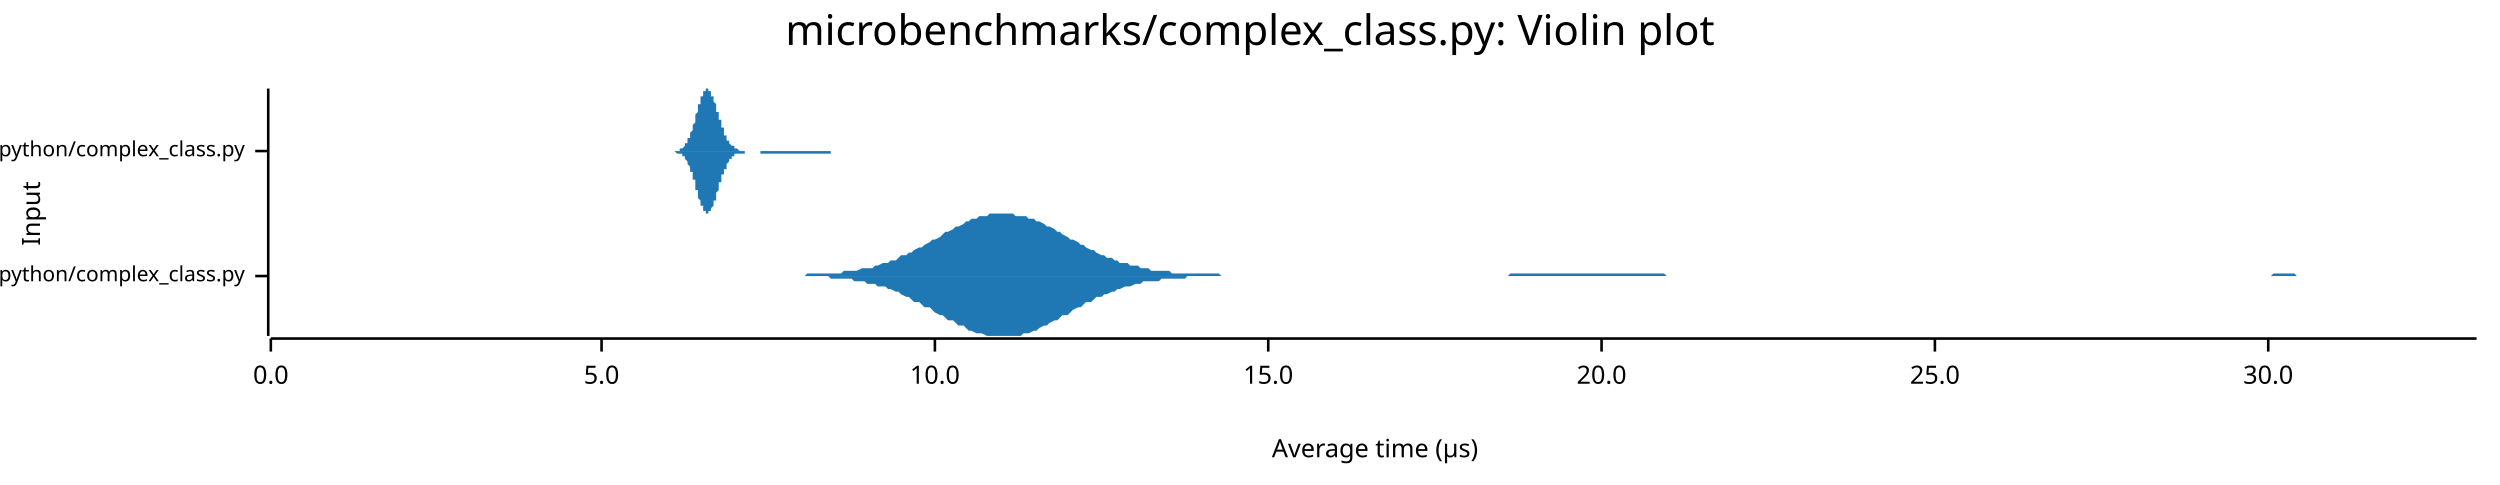
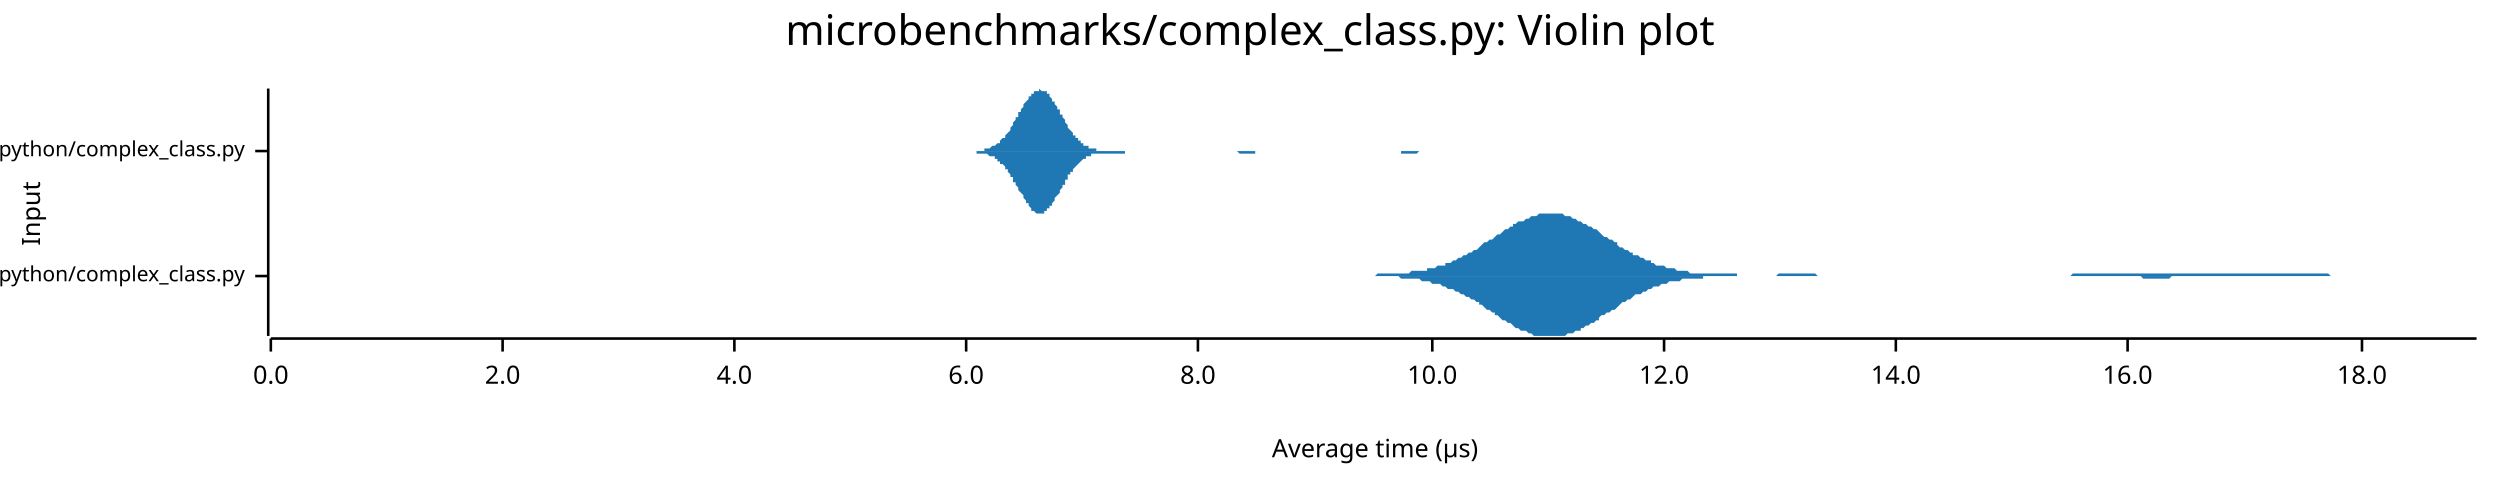
<svg xmlns="http://www.w3.org/2000/svg" width="960" height="186" viewBox="0 0 960 186">
  <text x="480" y="5" dy="0.76em" text-anchor="middle" font-family="sans-serif" font-size="16.129" opacity="1" fill="#000000">
microbenchmarks/complex_class.py: Violin plot
</text>
  <text x="8" y="82" dy="0.76em" text-anchor="middle" font-family="sans-serif" font-size="9.677" opacity="1" fill="#000000" transform="rotate(270, 8, 82)">
Input
</text>
  <text x="528" y="178" dy="-0.5ex" text-anchor="middle" font-family="sans-serif" font-size="9.677" opacity="1" fill="#000000">
Average time (µs)
</text>
  <polyline fill="none" opacity="1" stroke="#000000" stroke-width="1" points="103,34 103,129 " />
  <text x="94" y="106" dy="0.5ex" text-anchor="end" font-family="sans-serif" font-size="8.065" opacity="1" fill="#000000">
microbenchmarks/rustpython/complex_class.py
</text>
  <polyline fill="none" opacity="1" stroke="#000000" stroke-width="1" points="98,106 103,106 " />
  <text x="94" y="58" dy="0.5ex" text-anchor="end" font-family="sans-serif" font-size="8.065" opacity="1" fill="#000000">
microbenchmarks/cpython/complex_class.py
</text>
  <polyline fill="none" opacity="1" stroke="#000000" stroke-width="1" points="98,58 103,58 " />
  <polyline fill="none" opacity="1" stroke="#000000" stroke-width="1" points="104,130 951,130 " />
  <text x="104" y="140" dy="0.76em" text-anchor="middle" font-family="sans-serif" font-size="9.677" opacity="1" fill="#000000">
0.0
</text>
  <polyline fill="none" opacity="1" stroke="#000000" stroke-width="1" points="104,130 104,135 " />
-   <text x="231" y="140" dy="0.76em" text-anchor="middle" font-family="sans-serif" font-size="9.677" opacity="1" fill="#000000">
- 5.0
+   <text x="193" y="140" dy="0.76em" text-anchor="middle" font-family="sans-serif" font-size="9.677" opacity="1" fill="#000000">
+ 2.0
</text>
-   <polyline fill="none" opacity="1" stroke="#000000" stroke-width="1" points="231,130 231,135 " />
-   <text x="359" y="140" dy="0.76em" text-anchor="middle" font-family="sans-serif" font-size="9.677" opacity="1" fill="#000000">
+   <polyline fill="none" opacity="1" stroke="#000000" stroke-width="1" points="193,130 193,135 " />
+   <text x="282" y="140" dy="0.76em" text-anchor="middle" font-family="sans-serif" font-size="9.677" opacity="1" fill="#000000">
+ 4.0
+ </text>
+   <polyline fill="none" opacity="1" stroke="#000000" stroke-width="1" points="282,130 282,135 " />
+   <text x="371" y="140" dy="0.76em" text-anchor="middle" font-family="sans-serif" font-size="9.677" opacity="1" fill="#000000">
+ 6.0
+ </text>
+   <polyline fill="none" opacity="1" stroke="#000000" stroke-width="1" points="371,130 371,135 " />
+   <text x="460" y="140" dy="0.76em" text-anchor="middle" font-family="sans-serif" font-size="9.677" opacity="1" fill="#000000">
+ 8.0
+ </text>
+   <polyline fill="none" opacity="1" stroke="#000000" stroke-width="1" points="460,130 460,135 " />
+   <text x="550" y="140" dy="0.76em" text-anchor="middle" font-family="sans-serif" font-size="9.677" opacity="1" fill="#000000">
10.0
</text>
-   <polyline fill="none" opacity="1" stroke="#000000" stroke-width="1" points="359,130 359,135 " />
-   <text x="487" y="140" dy="0.76em" text-anchor="middle" font-family="sans-serif" font-size="9.677" opacity="1" fill="#000000">
- 15.0
+   <polyline fill="none" opacity="1" stroke="#000000" stroke-width="1" points="550,130 550,135 " />
+   <text x="639" y="140" dy="0.76em" text-anchor="middle" font-family="sans-serif" font-size="9.677" opacity="1" fill="#000000">
+ 12.0
</text>
-   <polyline fill="none" opacity="1" stroke="#000000" stroke-width="1" points="487,130 487,135 " />
-   <text x="615" y="140" dy="0.76em" text-anchor="middle" font-family="sans-serif" font-size="9.677" opacity="1" fill="#000000">
- 20.0
+   <polyline fill="none" opacity="1" stroke="#000000" stroke-width="1" points="639,130 639,135 " />
+   <text x="728" y="140" dy="0.76em" text-anchor="middle" font-family="sans-serif" font-size="9.677" opacity="1" fill="#000000">
+ 14.0
</text>
-   <polyline fill="none" opacity="1" stroke="#000000" stroke-width="1" points="615,130 615,135 " />
-   <text x="743" y="140" dy="0.76em" text-anchor="middle" font-family="sans-serif" font-size="9.677" opacity="1" fill="#000000">
- 25.0
+   <polyline fill="none" opacity="1" stroke="#000000" stroke-width="1" points="728,130 728,135 " />
+   <text x="817" y="140" dy="0.76em" text-anchor="middle" font-family="sans-serif" font-size="9.677" opacity="1" fill="#000000">
+ 16.0
</text>
-   <polyline fill="none" opacity="1" stroke="#000000" stroke-width="1" points="743,130 743,135 " />
-   <text x="871" y="140" dy="0.76em" text-anchor="middle" font-family="sans-serif" font-size="9.677" opacity="1" fill="#000000">
- 30.0
+   <polyline fill="none" opacity="1" stroke="#000000" stroke-width="1" points="817,130 817,135 " />
+   <text x="907" y="140" dy="0.76em" text-anchor="middle" font-family="sans-serif" font-size="9.677" opacity="1" fill="#000000">
+ 18.0
</text>
-   <polyline fill="none" opacity="1" stroke="#000000" stroke-width="1" points="871,130 871,135 " />
-   <polygon opacity="1" fill="#1F78B4" points="305,106 306,106 307,106 309,106 310,105 311,105 313,105 314,105 315,105 317,105 318,105 319,105 320,105 322,105 323,105 324,104 326,104 327,104 328,104 329,104 331,103 332,103 333,103 335,103 336,102 337,102 339,101 340,101 341,101 342,100 344,100 345,99 346,98 348,98 349,97 350,97 351,96 353,95 354,95 355,94 357,93 358,92 359,92 361,91 362,90 363,89 364,89 366,88 367,87 368,87 370,86 371,85 372,85 373,84 375,84 376,83 377,83 379,83 380,82 381,82 383,82 384,82 385,82 386,82 388,82 389,82 390,83 392,83 393,83 394,83 395,84 397,84 398,85 399,85 401,86 402,87 403,87 405,88 406,89 407,89 408,90 410,91 411,92 412,92 414,93 415,94 416,94 417,95 419,96 420,96 421,97 423,98 424,98 425,99 427,99 428,100 429,100 430,101 432,101 433,101 434,102 436,102 437,102 438,103 439,103 441,103 442,104 443,104 445,104 446,104 447,104 449,104 450,105 451,105 452,105 454,105 455,105 456,105 458,105 459,105 460,105 461,105 463,105 464,105 465,105 467,105 468,105 469,106 471,106 472,106 473,106 474,106 476,106 477,106 478,106 480,106 481,106 482,106 483,106 485,106 486,106 487,106 489,106 490,106 491,106 493,106 494,106 495,106 496,106 498,106 499,106 500,106 502,106 503,106 504,106 505,106 507,106 508,106 509,106 511,106 512,106 513,106 514,106 516,106 517,106 518,106 520,106 521,106 522,106 524,106 525,106 526,106 527,106 529,106 530,106 531,106 533,106 534,106 535,106 536,106 538,106 539,106 540,106 542,106 543,106 544,106 546,106 547,106 548,106 549,106 551,106 552,106 553,106 555,106 556,106 557,106 558,106 560,106 561,106 562,106 564,106 565,106 566,106 568,106 569,106 570,106 571,106 573,106 574,106 575,106 577,106 578,106 579,106 580,105 582,105 583,105 584,105 586,105 587,105 588,105 590,105 591,105 592,105 593,105 595,105 596,105 597,105 599,105 600,105 601,105 602,105 604,105 605,105 606,105 608,105 609,105 610,105 612,105 613,105 614,105 615,105 617,105 618,105 619,105 621,105 622,105 623,105 624,105 626,105 627,105 628,105 630,105 631,105 632,105 634,105 635,105 636,105 637,105 639,105 640,106 641,106 643,106 644,106 645,106 646,106 648,106 649,106 650,106 652,106 653,106 654,106 656,106 657,106 658,106 659,106 661,106 662,106 663,106 665,106 666,106 667,106 668,106 670,106 671,106 672,106 674,106 675,106 676,106 678,106 679,106 680,106 681,106 683,106 684,106 685,106 687,106 688,106 689,106 690,106 692,106 693,106 694,106 696,106 697,106 698,106 700,106 701,106 702,106 703,106 705,106 706,106 707,106 709,106 710,106 711,106 712,106 714,106 715,106 716,106 718,106 719,106 720,106 722,106 723,106 724,106 725,106 727,106 728,106 729,106 731,106 732,106 733,106 734,106 736,106 737,106 738,106 740,106 741,106 742,106 743,106 745,106 746,106 747,106 749,106 750,106 751,106 753,106 754,106 755,106 756,106 758,106 759,106 760,106 762,106 763,106 764,106 765,106 767,106 768,106 769,106 771,106 772,106 773,106 775,106 776,106 777,106 778,106 780,106 781,106 782,106 784,106 785,106 786,106 787,106 789,106 790,106 791,106 793,106 794,106 795,106 797,106 798,106 799,106 800,106 802,106 803,106 804,106 806,106 807,106 808,106 809,106 811,106 812,106 813,106 815,106 816,106 817,106 819,106 820,106 821,106 822,106 824,106 825,106 826,106 828,106 829,106 830,106 831,106 833,106 834,106 835,106 837,106 838,106 839,106 841,106 842,106 843,106 844,106 846,106 847,106 848,106 850,106 851,106 852,106 853,106 855,106 856,106 857,106 859,106 860,106 861,106 863,106 864,106 865,106 866,106 868,106 869,106 870,106 872,106 873,105 874,105 875,105 877,105 878,105 879,105 881,105 882,106 883,106 885,106 886,106 887,106 888,106 890,106 891,106 892,106 894,106 895,106 896,106 897,106 899,106 900,106 901,106 903,106 904,106 905,106 907,106 908,106 909,106 910,106 912,106 913,106 914,106 916,106 917,106 918,106 919,106 921,106 922,106 923,106 925,106 926,106 927,106 929,106 930,106 931,106 932,106 934,106 935,106 936,106 938,106 939,106 940,106 941,106 943,106 944,106 945,106 947,106 948,106 949,106 951,106 951,106 305,106 " />
-   <polygon opacity="1" fill="#1F78B4" points="305,106 306,106 307,106 309,106 310,106 311,106 313,106 314,106 315,106 317,106 318,106 319,107 320,107 322,107 323,107 324,107 326,107 327,107 328,108 329,108 331,108 332,108 333,109 335,109 336,109 337,110 339,110 340,110 341,111 342,111 344,112 345,112 346,113 348,114 349,114 350,115 351,116 353,116 354,117 355,118 357,118 358,119 359,120 361,121 362,121 363,122 364,123 366,123 367,124 368,125 370,125 371,126 372,127 373,127 375,128 376,128 377,128 379,129 380,129 381,129 383,129 384,129 385,129 386,129 388,129 389,129 390,129 392,129 393,128 394,128 395,128 397,127 398,127 399,126 401,125 402,125 403,124 405,123 406,123 407,122 408,121 410,121 411,120 412,119 414,118 415,118 416,117 417,116 419,116 420,115 421,114 423,114 424,113 425,113 427,112 428,112 429,111 430,111 432,110 433,110 434,110 436,109 437,109 438,109 439,108 441,108 442,108 443,108 445,108 446,107 447,107 449,107 450,107 451,107 452,107 454,107 455,107 456,106 458,106 459,106 460,106 461,106 463,106 464,106 465,106 467,106 468,106 469,106 471,106 472,106 473,106 474,106 476,106 477,106 478,106 480,106 481,106 482,106 483,106 485,106 486,106 487,106 489,106 490,106 491,106 493,106 494,106 495,106 496,106 498,106 499,106 500,106 502,106 503,106 504,106 505,106 507,106 508,106 509,106 511,106 512,106 513,106 514,106 516,106 517,106 518,106 520,106 521,106 522,106 524,106 525,106 526,106 527,106 529,106 530,106 531,106 533,106 534,106 535,106 536,106 538,106 539,106 540,106 542,106 543,106 544,106 546,106 547,106 548,106 549,106 551,106 552,106 553,106 555,106 556,106 557,106 558,106 560,106 561,106 562,106 564,106 565,106 566,106 568,106 569,106 570,106 571,106 573,106 574,106 575,106 577,106 578,106 579,106 580,106 582,106 583,106 584,106 586,106 587,106 588,106 590,106 591,106 592,106 593,106 595,106 596,106 597,106 599,106 600,106 601,106 602,106 604,106 605,106 606,106 608,106 609,106 610,106 612,106 613,106 614,106 615,106 617,106 618,106 619,106 621,106 622,106 623,106 624,106 626,106 627,106 628,106 630,106 631,106 632,106 634,106 635,106 636,106 637,106 639,106 640,106 641,106 643,106 644,106 645,106 646,106 648,106 649,106 650,106 652,106 653,106 654,106 656,106 657,106 658,106 659,106 661,106 662,106 663,106 665,106 666,106 667,106 668,106 670,106 671,106 672,106 674,106 675,106 676,106 678,106 679,106 680,106 681,106 683,106 684,106 685,106 687,106 688,106 689,106 690,106 692,106 693,106 694,106 696,106 697,106 698,106 700,106 701,106 702,106 703,106 705,106 706,106 707,106 709,106 710,106 711,106 712,106 714,106 715,106 716,106 718,106 719,106 720,106 722,106 723,106 724,106 725,106 727,106 728,106 729,106 731,106 732,106 733,106 734,106 736,106 737,106 738,106 740,106 741,106 742,106 743,106 745,106 746,106 747,106 749,106 750,106 751,106 753,106 754,106 755,106 756,106 758,106 759,106 760,106 762,106 763,106 764,106 765,106 767,106 768,106 769,106 771,106 772,106 773,106 775,106 776,106 777,106 778,106 780,106 781,106 782,106 784,106 785,106 786,106 787,106 789,106 790,106 791,106 793,106 794,106 795,106 797,106 798,106 799,106 800,106 802,106 803,106 804,106 806,106 807,106 808,106 809,106 811,106 812,106 813,106 815,106 816,106 817,106 819,106 820,106 821,106 822,106 824,106 825,106 826,106 828,106 829,106 830,106 831,106 833,106 834,106 835,106 837,106 838,106 839,106 841,106 842,106 843,106 844,106 846,106 847,106 848,106 850,106 851,106 852,106 853,106 855,106 856,106 857,106 859,106 860,106 861,106 863,106 864,106 865,106 866,106 868,106 869,106 870,106 872,106 873,106 874,106 875,106 877,106 878,106 879,106 881,106 882,106 883,106 885,106 886,106 887,106 888,106 890,106 891,106 892,106 894,106 895,106 896,106 897,106 899,106 900,106 901,106 903,106 904,106 905,106 907,106 908,106 909,106 910,106 912,106 913,106 914,106 916,106 917,106 918,106 919,106 921,106 922,106 923,106 925,106 926,106 927,106 929,106 930,106 931,106 932,106 934,106 935,106 936,106 938,106 939,106 940,106 941,106 943,106 944,106 945,106 947,106 948,106 949,106 951,106 951,106 305,106 " />
-   <polygon opacity="1" fill="#1F78B4" points="256,58 257,58 257,58 257,58 257,58 257,58 257,58 257,58 258,58 258,58 258,58 258,58 258,58 258,58 258,58 259,58 259,58 259,58 259,58 259,58 259,58 259,58 259,58 260,58 260,58 260,58 260,58 260,58 260,58 260,58 261,58 261,58 261,58 261,58 261,57 261,57 261,57 262,57 262,57 262,57 262,57 262,57 262,57 262,57 263,56 263,56 263,56 263,56 263,56 263,55 263,55 263,55 264,55 264,55 264,54 264,54 264,54 264,53 264,53 265,53 265,53 265,52 265,52 265,51 265,51 265,51 266,50 266,50 266,49 266,49 266,49 266,48 266,48 267,47 267,47 267,46 267,46 267,45 267,45 267,44 267,44 268,43 268,43 268,42 268,42 268,41 268,41 268,40 269,40 269,39 269,39 269,39 269,38 269,38 269,37 270,37 270,37 270,36 270,36 270,36 270,36 270,35 271,35 271,35 271,35 271,35 271,35 271,35 271,35 271,34 272,34 272,35 272,35 272,35 272,35 272,35 272,35 273,35 273,35 273,36 273,36 273,36 273,36 273,37 274,37 274,37 274,38 274,38 274,38 274,39 274,39 275,40 275,40 275,41 275,41 275,41 275,42 275,42 275,43 276,43 276,44 276,44 276,45 276,45 276,46 276,46 277,46 277,47 277,47 277,48 277,48 277,49 277,49 278,49 278,50 278,50 278,51 278,51 278,51 278,52 279,52 279,52 279,53 279,53 279,53 279,53 279,54 279,54 280,54 280,54 280,55 280,55 280,55 280,55 280,55 281,56 281,56 281,56 281,56 281,56 281,56 281,56 282,56 282,57 282,57 282,57 282,57 282,57 282,57 283,57 283,57 283,57 283,57 283,57 283,57 283,57 283,57 284,58 284,58 284,58 284,58 284,58 284,58 284,58 285,58 285,58 285,58 285,58 285,58 285,58 285,58 286,58 286,58 286,58 286,58 286,58 286,58 286,58 287,58 287,58 287,58 287,58 287,58 287,58 287,58 287,58 288,58 288,58 288,58 288,58 288,58 288,58 288,58 289,58 289,58 289,58 289,58 289,58 289,58 289,58 290,58 290,58 290,58 290,58 290,58 290,58 290,58 291,58 291,58 291,58 291,58 291,58 291,58 291,58 291,58 292,58 292,58 292,58 292,58 292,58 292,58 292,58 293,58 293,58 293,58 293,58 293,58 293,58 293,58 294,58 294,58 294,58 294,58 294,58 294,58 294,58 295,58 295,58 295,58 295,58 295,58 295,58 295,58 295,58 296,58 296,58 296,58 296,58 296,58 296,58 296,58 297,58 297,58 297,58 297,58 297,58 297,58 297,58 298,58 298,58 298,58 298,58 298,58 298,58 298,58 299,58 299,58 299,58 299,58 299,58 299,58 299,58 299,58 300,58 300,58 300,58 300,58 300,58 300,58 300,58 301,58 301,58 301,58 301,58 301,58 301,58 301,58 302,58 302,58 302,58 302,58 302,58 302,58 302,58 303,58 303,58 303,58 303,58 303,58 303,58 303,58 303,58 304,58 304,58 304,58 304,58 304,58 304,58 304,58 305,58 305,58 305,58 305,58 305,58 305,58 305,58 306,58 306,58 306,58 306,58 306,58 306,58 306,58 306,58 307,58 307,58 307,58 307,58 307,58 307,58 307,58 308,58 308,58 308,58 308,58 308,58 308,58 308,58 309,58 309,58 309,58 309,58 309,58 309,58 309,58 310,58 310,58 310,58 310,58 310,58 310,58 310,58 310,58 311,58 311,58 311,58 311,58 311,58 311,58 311,58 312,58 312,58 312,58 312,58 312,58 312,58 312,58 313,58 313,58 313,58 313,58 313,58 313,58 313,58 314,58 314,58 314,58 314,58 314,58 314,58 314,58 314,58 315,58 315,58 315,58 315,58 315,58 315,58 315,58 316,58 316,58 316,58 316,58 316,58 316,58 316,58 317,58 317,58 317,58 317,58 317,58 317,58 317,58 318,58 318,58 318,58 318,58 318,58 318,58 318,58 318,58 319,58 319,58 319,58 319,58 319,58 319,58 319,58 320,58 320,58 320,58 320,58 320,58 320,58 320,58 321,58 321,58 321,58 321,58 321,58 321,58 321,58 322,58 322,58 322,58 322,58 322,58 322,58 322,58 322,58 323,58 323,58 323,58 323,58 323,58 323,58 323,58 324,58 324,58 324,58 324,58 324,58 324,58 324,58 325,58 325,58 325,58 325,58 325,58 325,58 325,58 256,58 " />
-   <polygon opacity="1" fill="#1F78B4" points="256,58 257,58 257,58 257,58 257,58 257,58 257,58 257,58 258,58 258,58 258,58 258,58 258,58 258,58 258,58 259,58 259,58 259,58 259,58 259,58 259,58 259,58 259,58 260,59 260,59 260,59 260,59 260,59 260,59 260,59 261,59 261,59 261,59 261,59 261,59 261,59 261,59 262,59 262,59 262,59 262,60 262,60 262,60 262,60 263,60 263,60 263,60 263,61 263,61 263,61 263,61 263,61 264,62 264,62 264,62 264,62 264,63 264,63 264,63 265,64 265,64 265,64 265,65 265,65 265,65 265,66 266,66 266,67 266,67 266,68 266,68 266,68 266,69 267,69 267,70 267,70 267,71 267,71 267,72 267,72 267,73 268,73 268,74 268,74 268,75 268,75 268,76 268,76 269,77 269,77 269,77 269,78 269,78 269,79 269,79 270,79 270,80 270,80 270,80 270,81 270,81 270,81 271,81 271,81 271,82 271,82 271,82 271,82 271,82 271,82 272,82 272,82 272,82 272,82 272,82 272,82 272,81 273,81 273,81 273,81 273,81 273,80 273,80 273,80 274,79 274,79 274,79 274,78 274,78 274,78 274,77 275,77 275,76 275,76 275,75 275,75 275,75 275,74 275,74 276,73 276,73 276,72 276,72 276,71 276,71 276,70 277,70 277,70 277,69 277,69 277,68 277,68 277,67 278,67 278,67 278,66 278,66 278,66 278,65 278,65 279,65 279,64 279,64 279,64 279,63 279,63 279,63 279,63 280,62 280,62 280,62 280,62 280,62 280,61 280,61 281,61 281,61 281,61 281,61 281,60 281,60 281,60 282,60 282,60 282,60 282,60 282,60 282,60 282,59 283,59 283,59 283,59 283,59 283,59 283,59 283,59 283,59 284,59 284,59 284,59 284,59 284,59 284,59 284,59 285,59 285,59 285,59 285,59 285,59 285,59 285,59 286,59 286,59 286,59 286,59 286,58 286,58 286,58 287,58 287,58 287,58 287,58 287,58 287,58 287,58 287,58 288,58 288,58 288,58 288,58 288,58 288,58 288,58 289,58 289,58 289,58 289,58 289,58 289,58 289,58 290,58 290,58 290,58 290,58 290,58 290,58 290,58 291,58 291,58 291,58 291,58 291,58 291,58 291,58 291,58 292,58 292,59 292,59 292,59 292,59 292,59 292,59 293,59 293,59 293,59 293,59 293,59 293,59 293,59 294,59 294,59 294,59 294,59 294,59 294,59 294,59 295,59 295,59 295,59 295,59 295,59 295,59 295,59 295,59 296,59 296,59 296,59 296,59 296,59 296,59 296,59 297,59 297,59 297,59 297,59 297,59 297,59 297,59 298,59 298,59 298,59 298,59 298,59 298,59 298,59 299,59 299,59 299,59 299,59 299,59 299,59 299,59 299,59 300,59 300,59 300,59 300,59 300,59 300,59 300,59 301,59 301,59 301,59 301,59 301,59 301,59 301,59 302,59 302,59 302,59 302,59 302,59 302,59 302,59 303,59 303,59 303,59 303,59 303,59 303,59 303,59 303,59 304,59 304,59 304,59 304,59 304,59 304,59 304,59 305,59 305,59 305,59 305,59 305,59 305,59 305,59 306,59 306,59 306,59 306,59 306,59 306,59 306,59 306,59 307,59 307,59 307,59 307,59 307,59 307,59 307,59 308,59 308,59 308,59 308,59 308,59 308,59 308,59 309,59 309,59 309,59 309,59 309,59 309,59 309,59 310,59 310,59 310,59 310,59 310,59 310,59 310,59 310,59 311,59 311,59 311,59 311,59 311,59 311,59 311,59 312,59 312,59 312,59 312,59 312,59 312,59 312,59 313,59 313,59 313,59 313,59 313,59 313,59 313,59 314,59 314,59 314,59 314,59 314,59 314,59 314,59 314,59 315,59 315,59 315,59 315,59 315,59 315,59 315,59 316,59 316,59 316,59 316,59 316,59 316,59 316,59 317,59 317,59 317,59 317,59 317,59 317,59 317,59 318,59 318,59 318,59 318,59 318,59 318,59 318,59 318,59 319,59 319,59 319,59 319,59 319,59 319,58 319,58 320,58 320,58 320,58 320,58 320,58 320,58 320,58 321,58 321,58 321,58 321,58 321,58 321,58 321,58 322,58 322,58 322,58 322,58 322,58 322,58 322,58 322,58 323,58 323,58 323,58 323,58 323,58 323,58 323,58 324,58 324,58 324,58 324,58 324,58 324,58 324,58 325,58 325,58 325,58 325,58 325,58 325,58 325,58 256,58 " />
+   <polyline fill="none" opacity="1" stroke="#000000" stroke-width="1" points="907,130 907,135 " />
+   <polygon opacity="1" fill="#1F78B4" points="517,106 518,106 519,106 520,106 521,106 522,106 522,106 523,106 524,106 525,106 526,106 527,106 528,106 528,106 529,105 530,105 531,105 532,105 533,105 534,105 535,105 535,105 536,105 537,105 538,105 539,105 540,105 541,105 541,105 542,104 543,104 544,104 545,104 546,104 547,104 548,104 548,103 549,103 550,103 551,103 552,102 553,102 554,102 555,102 555,101 556,101 557,101 558,100 559,100 560,99 561,99 561,99 562,98 563,98 564,97 565,97 566,96 567,96 568,95 568,95 569,94 570,93 571,93 572,92 573,92 574,91 574,91 575,90 576,90 577,89 578,88 579,88 580,87 581,87 581,86 582,86 583,85 584,85 585,85 586,84 587,84 588,83 588,83 589,83 590,83 591,82 592,82 593,82 594,82 594,82 595,82 596,82 597,82 598,82 599,82 600,82 601,83 601,83 602,83 603,83 604,84 605,84 606,85 607,85 607,85 608,86 609,86 610,87 611,87 612,88 613,88 614,89 614,89 615,90 616,91 617,91 618,92 619,92 620,93 621,93 621,94 622,95 623,95 624,96 625,96 626,97 627,97 627,98 628,98 629,98 630,99 631,99 632,100 633,100 634,100 634,101 635,101 636,102 637,102 638,102 639,102 640,103 640,103 641,103 642,103 643,103 644,104 645,104 646,104 647,104 647,104 648,104 649,105 650,105 651,105 652,105 653,105 654,105 654,105 655,105 656,105 657,105 658,105 659,105 660,105 660,105 661,105 662,105 663,105 664,105 665,105 666,105 667,105 667,106 668,106 669,106 670,106 671,106 672,106 673,106 673,106 674,106 675,106 676,106 677,106 678,106 679,106 680,106 680,106 681,106 682,106 683,105 684,105 685,105 686,105 687,105 687,105 688,105 689,105 690,105 691,105 692,105 693,105 693,105 694,105 695,105 696,105 697,105 698,106 699,106 700,106 700,106 701,106 702,106 703,106 704,106 705,106 706,106 706,106 707,106 708,106 709,106 710,106 711,106 712,106 713,106 713,106 714,106 715,106 716,106 717,106 718,106 719,106 720,106 720,106 721,106 722,106 723,106 724,106 725,106 726,106 726,106 727,106 728,106 729,106 730,106 731,106 732,106 733,106 733,106 734,106 735,106 736,106 737,106 738,106 739,106 739,106 740,106 741,106 742,106 743,106 744,106 745,106 746,106 746,106 747,106 748,106 749,106 750,106 751,106 752,106 753,106 753,106 754,106 755,106 756,106 757,106 758,106 759,106 759,106 760,106 761,106 762,106 763,106 764,106 765,106 766,106 766,106 767,106 768,106 769,106 770,106 771,106 772,106 772,106 773,106 774,106 775,106 776,106 777,106 778,106 779,106 779,106 780,106 781,106 782,106 783,106 784,106 785,106 786,106 786,106 787,106 788,106 789,106 790,106 791,106 792,106 792,106 793,106 794,106 795,106 796,105 797,105 798,105 799,105 799,105 800,105 801,105 802,105 803,105 804,105 805,105 805,105 806,105 807,105 808,105 809,105 810,105 811,105 812,105 812,105 813,105 814,105 815,105 816,105 817,105 818,105 819,105 819,105 820,105 821,105 822,105 823,105 824,105 825,105 825,105 826,105 827,105 828,105 829,105 830,105 831,105 832,105 832,105 833,105 834,105 835,105 836,105 837,105 838,105 838,105 839,105 840,105 841,105 842,105 843,105 844,105 845,105 845,105 846,105 847,105 848,105 849,105 850,105 851,105 852,105 852,105 853,105 854,105 855,105 856,105 857,105 858,105 858,105 859,105 860,105 861,105 862,105 863,105 864,105 865,105 865,105 866,105 867,105 868,105 869,105 870,105 871,105 871,105 872,105 873,105 874,105 875,105 876,105 877,105 878,105 878,105 879,105 880,105 881,105 882,105 883,105 884,105 885,105 885,105 886,105 887,105 888,105 889,105 890,105 891,105 891,105 892,105 893,105 894,105 895,106 896,106 897,106 898,106 898,106 899,106 900,106 901,106 902,106 903,106 904,106 904,106 905,106 906,106 907,106 908,106 909,106 910,106 911,106 911,106 912,106 913,106 914,106 915,106 916,106 917,106 918,106 918,106 919,106 920,106 921,106 922,106 923,106 924,106 924,106 925,106 926,106 927,106 928,106 929,106 930,106 931,106 931,106 932,106 933,106 934,106 935,106 936,106 937,106 937,106 938,106 939,106 940,106 941,106 942,106 943,106 944,106 944,106 945,106 946,106 947,106 948,106 949,106 950,106 951,106 951,106 517,106 " />
+   <polygon opacity="1" fill="#1F78B4" points="517,106 518,106 519,106 520,106 521,106 522,106 522,106 523,106 524,106 525,106 526,106 527,106 528,106 528,106 529,106 530,106 531,106 532,106 533,106 534,106 535,106 535,106 536,106 537,106 538,107 539,107 540,107 541,107 541,107 542,107 543,107 544,107 545,107 546,108 547,108 548,108 548,108 549,108 550,109 551,109 552,109 553,109 554,110 555,110 555,110 556,111 557,111 558,111 559,112 560,112 561,113 561,113 562,113 563,114 564,114 565,115 566,115 567,116 568,116 568,117 569,117 570,118 571,119 572,119 573,120 574,120 574,121 575,121 576,122 577,123 578,123 579,124 580,124 581,125 581,125 582,126 583,126 584,127 585,127 586,127 587,128 588,128 588,128 589,129 590,129 591,129 592,129 593,129 594,129 594,129 595,129 596,129 597,129 598,129 599,129 600,129 601,129 601,129 602,128 603,128 604,128 605,127 606,127 607,127 607,126 608,126 609,125 610,125 611,124 612,124 613,123 614,123 614,122 615,121 616,121 617,120 618,120 619,119 620,119 621,118 621,118 622,117 623,116 624,116 625,115 626,115 627,114 627,114 628,113 629,113 630,113 631,112 632,112 633,111 634,111 634,111 635,110 636,110 637,110 638,109 639,109 640,109 640,109 641,108 642,108 643,108 644,108 645,108 646,107 647,107 647,107 648,107 649,107 650,107 651,107 652,107 653,107 654,107 654,106 655,106 656,106 657,106 658,106 659,106 660,106 660,106 661,106 662,106 663,106 664,106 665,106 666,106 667,106 667,106 668,106 669,106 670,106 671,106 672,106 673,106 673,106 674,106 675,106 676,106 677,106 678,106 679,106 680,106 680,106 681,106 682,106 683,106 684,106 685,106 686,106 687,106 687,106 688,106 689,106 690,106 691,106 692,106 693,106 693,106 694,106 695,106 696,106 697,106 698,106 699,106 700,106 700,106 701,106 702,106 703,106 704,106 705,106 706,106 706,106 707,106 708,106 709,106 710,106 711,106 712,106 713,106 713,106 714,106 715,106 716,106 717,106 718,106 719,106 720,106 720,106 721,106 722,106 723,106 724,106 725,106 726,106 726,106 727,106 728,106 729,106 730,106 731,106 732,106 733,106 733,106 734,106 735,106 736,106 737,106 738,106 739,106 739,106 740,106 741,106 742,106 743,106 744,106 745,106 746,106 746,106 747,106 748,106 749,106 750,106 751,106 752,106 753,106 753,106 754,106 755,106 756,106 757,106 758,106 759,106 759,106 760,106 761,106 762,106 763,106 764,106 765,106 766,106 766,106 767,106 768,106 769,106 770,106 771,106 772,106 772,106 773,106 774,106 775,106 776,106 777,106 778,106 779,106 779,106 780,106 781,106 782,106 783,106 784,106 785,106 786,106 786,106 787,106 788,106 789,106 790,106 791,106 792,106 792,106 793,106 794,106 795,106 796,106 797,106 798,106 799,106 799,106 800,106 801,106 802,106 803,106 804,106 805,106 805,106 806,106 807,106 808,106 809,106 810,106 811,106 812,106 812,106 813,106 814,106 815,106 816,106 817,106 818,106 819,106 819,106 820,106 821,106 822,106 823,107 824,107 825,107 825,107 826,107 827,107 828,107 829,107 830,107 831,107 832,107 832,107 833,107 834,106 835,106 836,106 837,106 838,106 838,106 839,106 840,106 841,106 842,106 843,106 844,106 845,106 845,106 846,106 847,106 848,106 849,106 850,106 851,106 852,106 852,106 853,106 854,106 855,106 856,106 857,106 858,106 858,106 859,106 860,106 861,106 862,106 863,106 864,106 865,106 865,106 866,106 867,106 868,106 869,106 870,106 871,106 871,106 872,106 873,106 874,106 875,106 876,106 877,106 878,106 878,106 879,106 880,106 881,106 882,106 883,106 884,106 885,106 885,106 886,106 887,106 888,106 889,106 890,106 891,106 891,106 892,106 893,106 894,106 895,106 896,106 897,106 898,106 898,106 899,106 900,106 901,106 902,106 903,106 904,106 904,106 905,106 906,106 907,106 908,106 909,106 910,106 911,106 911,106 912,106 913,106 914,106 915,106 916,106 917,106 918,106 918,106 919,106 920,106 921,106 922,106 923,106 924,106 924,106 925,106 926,106 927,106 928,106 929,106 930,106 931,106 931,106 932,106 933,106 934,106 935,106 936,106 937,106 937,106 938,106 939,106 940,106 941,106 942,106 943,106 944,106 944,106 945,106 946,106 947,106 948,106 949,106 950,106 951,106 951,106 517,106 " />
+   <polygon opacity="1" fill="#1F78B4" points="368,58 369,58 369,58 370,58 370,58 370,58 371,58 371,58 372,58 372,58 372,58 373,58 373,58 373,58 374,58 374,58 375,58 375,58 375,58 376,58 376,58 377,58 377,58 377,58 378,58 378,57 379,57 379,57 379,57 380,57 380,57 380,57 381,56 381,56 382,56 382,56 382,56 383,55 383,55 384,55 384,54 384,54 385,53 385,53 386,53 386,52 386,52 387,51 387,51 388,50 388,49 388,49 389,48 389,47 389,47 390,46 390,45 391,45 391,44 391,43 392,43 392,42 393,41 393,41 393,40 394,39 394,39 395,38 395,38 395,37 396,37 396,36 396,36 397,36 397,35 398,35 398,35 398,35 399,35 399,34 400,35 400,35 400,35 401,35 401,35 402,35 402,36 402,36 403,36 403,37 403,37 404,38 404,39 405,39 405,40 405,40 406,41 406,42 407,42 407,43 407,44 408,44 408,45 409,46 409,46 409,47 410,48 410,48 410,49 411,50 411,50 412,51 412,51 412,52 413,52 413,53 414,53 414,54 414,54 415,54 415,55 416,55 416,55 416,56 417,56 417,56 417,56 418,56 418,57 419,57 419,57 419,57 420,57 420,57 421,57 421,57 421,58 422,58 422,58 423,58 423,58 423,58 424,58 424,58 425,58 425,58 425,58 426,58 426,58 426,58 427,58 427,58 428,58 428,58 428,58 429,58 429,58 430,58 430,58 430,58 431,58 431,58 432,58 432,58 432,58 433,58 433,58 433,58 434,58 434,58 435,58 435,58 435,58 436,58 436,58 437,58 437,58 437,58 438,58 438,58 439,58 439,58 439,58 440,58 440,58 440,58 441,58 441,58 442,58 442,58 442,58 443,58 443,58 444,58 444,58 444,58 445,58 445,58 446,58 446,58 446,58 447,58 447,58 447,58 448,58 448,58 449,58 449,58 449,58 450,58 450,58 451,58 451,58 451,58 452,58 452,58 453,58 453,58 453,58 454,58 454,58 455,58 455,58 455,58 456,58 456,58 456,58 457,58 457,58 458,58 458,58 458,58 459,58 459,58 460,58 460,58 460,58 461,58 461,58 462,58 462,58 462,58 463,58 463,58 463,58 464,58 464,58 465,58 465,58 465,58 466,58 466,58 467,58 467,58 467,58 468,58 468,58 469,58 469,58 469,58 470,58 470,58 470,58 471,58 471,58 472,58 472,58 472,58 473,58 473,58 474,58 474,58 474,58 475,58 475,58 476,58 476,58 476,58 477,58 477,58 477,58 478,58 478,58 479,58 479,58 479,58 480,58 480,58 481,58 481,58 481,58 482,58 482,58 483,58 483,58 483,58 484,58 484,58 484,58 485,58 485,58 486,58 486,58 486,58 487,58 487,58 488,58 488,58 488,58 489,58 489,58 490,58 490,58 490,58 491,58 491,58 492,58 492,58 492,58 493,58 493,58 493,58 494,58 494,58 495,58 495,58 495,58 496,58 496,58 497,58 497,58 497,58 498,58 498,58 499,58 499,58 499,58 500,58 500,58 500,58 501,58 501,58 502,58 502,58 502,58 503,58 503,58 504,58 504,58 504,58 505,58 505,58 506,58 506,58 506,58 507,58 507,58 507,58 508,58 508,58 509,58 509,58 509,58 510,58 510,58 511,58 511,58 511,58 512,58 512,58 513,58 513,58 513,58 514,58 514,58 514,58 515,58 515,58 516,58 516,58 516,58 517,58 517,58 518,58 518,58 518,58 519,58 519,58 520,58 520,58 520,58 521,58 521,58 521,58 522,58 522,58 523,58 523,58 523,58 524,58 524,58 525,58 525,58 525,58 526,58 526,58 527,58 527,58 527,58 528,58 528,58 529,58 529,58 529,58 530,58 530,58 530,58 531,58 531,58 532,58 532,58 532,58 533,58 533,58 534,58 534,58 534,58 535,58 535,58 536,58 536,58 536,58 537,58 537,58 537,58 538,58 538,58 539,58 539,58 539,58 540,58 540,58 541,58 541,58 541,58 542,58 542,58 543,58 543,58 543,58 544,58 544,58 544,58 545,58 545,58 546,58 546,58 546,58 547,58 547,58 548,58 548,58 548,58 549,58 549,58 550,58 550,58 550,58 551,58 551,58 551,58 552,58 552,58 553,58 553,58 553,58 554,58 554,58 555,58 555,58 555,58 556,58 556,58 557,58 557,58 557,58 558,58 558,58 559,58 559,58 559,58 560,58 560,58 560,58 561,58 561,58 562,58 562,58 562,58 563,58 563,58 368,58 " />
+   <polygon opacity="1" fill="#1F78B4" points="368,58 369,58 369,58 370,58 370,58 370,58 371,58 371,58 372,58 372,58 372,58 373,58 373,58 373,58 374,58 374,58 375,58 375,59 375,59 376,59 376,59 377,59 377,59 377,59 378,59 378,59 379,59 379,59 379,59 380,60 380,60 380,60 381,60 381,60 382,60 382,61 382,61 383,61 383,62 384,62 384,62 384,63 385,63 385,63 386,64 386,64 386,65 387,65 387,66 388,67 388,67 388,68 389,68 389,69 389,70 390,70 390,71 391,72 391,72 391,73 392,74 392,74 393,75 393,76 393,76 394,77 394,78 395,78 395,79 395,79 396,80 396,80 396,81 397,81 397,81 398,82 398,82 398,82 399,82 399,82 400,82 400,82 400,82 401,82 401,81 402,81 402,81 402,80 403,80 403,80 403,79 404,79 404,78 405,77 405,77 405,76 406,75 406,75 407,74 407,73 407,73 408,72 408,71 409,71 409,70 409,69 410,69 410,68 410,67 411,67 411,66 412,66 412,65 412,65 413,64 413,64 414,63 414,63 414,63 415,62 415,62 416,61 416,61 416,61 417,61 417,60 417,60 418,60 418,60 419,60 419,60 419,59 420,59 420,59 421,59 421,59 421,59 422,59 422,59 423,59 423,59 423,59 424,59 424,59 425,59 425,59 425,59 426,59 426,59 426,59 427,59 427,59 428,59 428,59 428,59 429,59 429,59 430,59 430,59 430,59 431,59 431,59 432,59 432,59 432,58 433,58 433,58 433,58 434,58 434,58 435,58 435,58 435,58 436,58 436,58 437,58 437,58 437,58 438,58 438,58 439,58 439,58 439,58 440,58 440,58 440,58 441,58 441,58 442,58 442,58 442,58 443,58 443,58 444,58 444,58 444,58 445,58 445,58 446,58 446,58 446,58 447,58 447,58 447,58 448,58 448,58 449,58 449,58 449,58 450,58 450,58 451,58 451,58 451,58 452,58 452,58 453,58 453,58 453,58 454,58 454,58 455,58 455,58 455,58 456,58 456,58 456,58 457,58 457,58 458,58 458,58 458,58 459,58 459,58 460,58 460,58 460,58 461,58 461,58 462,58 462,58 462,58 463,58 463,58 463,58 464,58 464,58 465,58 465,58 465,58 466,58 466,58 467,58 467,58 467,58 468,58 468,58 469,58 469,58 469,58 470,58 470,58 470,58 471,58 471,58 472,58 472,58 472,58 473,58 473,58 474,58 474,58 474,58 475,58 475,58 476,59 476,59 476,59 477,59 477,59 477,59 478,59 478,59 479,59 479,59 479,59 480,59 480,59 481,59 481,59 481,59 482,59 482,58 483,58 483,58 483,58 484,58 484,58 484,58 485,58 485,58 486,58 486,58 486,58 487,58 487,58 488,58 488,58 488,58 489,58 489,58 490,58 490,58 490,58 491,58 491,58 492,58 492,58 492,58 493,58 493,58 493,58 494,58 494,58 495,58 495,58 495,58 496,58 496,58 497,58 497,58 497,58 498,58 498,58 499,58 499,58 499,58 500,58 500,58 500,58 501,58 501,58 502,58 502,58 502,58 503,58 503,58 504,58 504,58 504,58 505,58 505,58 506,58 506,58 506,58 507,58 507,58 507,58 508,58 508,58 509,58 509,58 509,58 510,58 510,58 511,58 511,58 511,58 512,58 512,58 513,58 513,58 513,58 514,58 514,58 514,58 515,58 515,58 516,58 516,58 516,58 517,58 517,58 518,58 518,58 518,58 519,58 519,58 520,58 520,58 520,58 521,58 521,58 521,58 522,58 522,58 523,58 523,58 523,58 524,58 524,58 525,58 525,58 525,58 526,58 526,58 527,58 527,58 527,58 528,58 528,58 529,58 529,58 529,58 530,58 530,58 530,58 531,58 531,58 532,58 532,58 532,58 533,58 533,58 534,58 534,58 534,58 535,58 535,58 536,58 536,58 536,58 537,58 537,58 537,58 538,58 538,59 539,59 539,59 539,59 540,59 540,59 541,59 541,59 541,59 542,59 542,59 543,59 543,59 543,59 544,59 544,59 544,59 545,58 545,58 546,58 546,58 546,58 547,58 547,58 548,58 548,58 548,58 549,58 549,58 550,58 550,58 550,58 551,58 551,58 551,58 552,58 552,58 553,58 553,58 553,58 554,58 554,58 555,58 555,58 555,58 556,58 556,58 557,58 557,58 557,58 558,58 558,58 559,58 559,58 559,58 560,58 560,58 560,58 561,58 561,58 562,58 562,58 562,58 563,58 563,58 368,58 " />
</svg>
